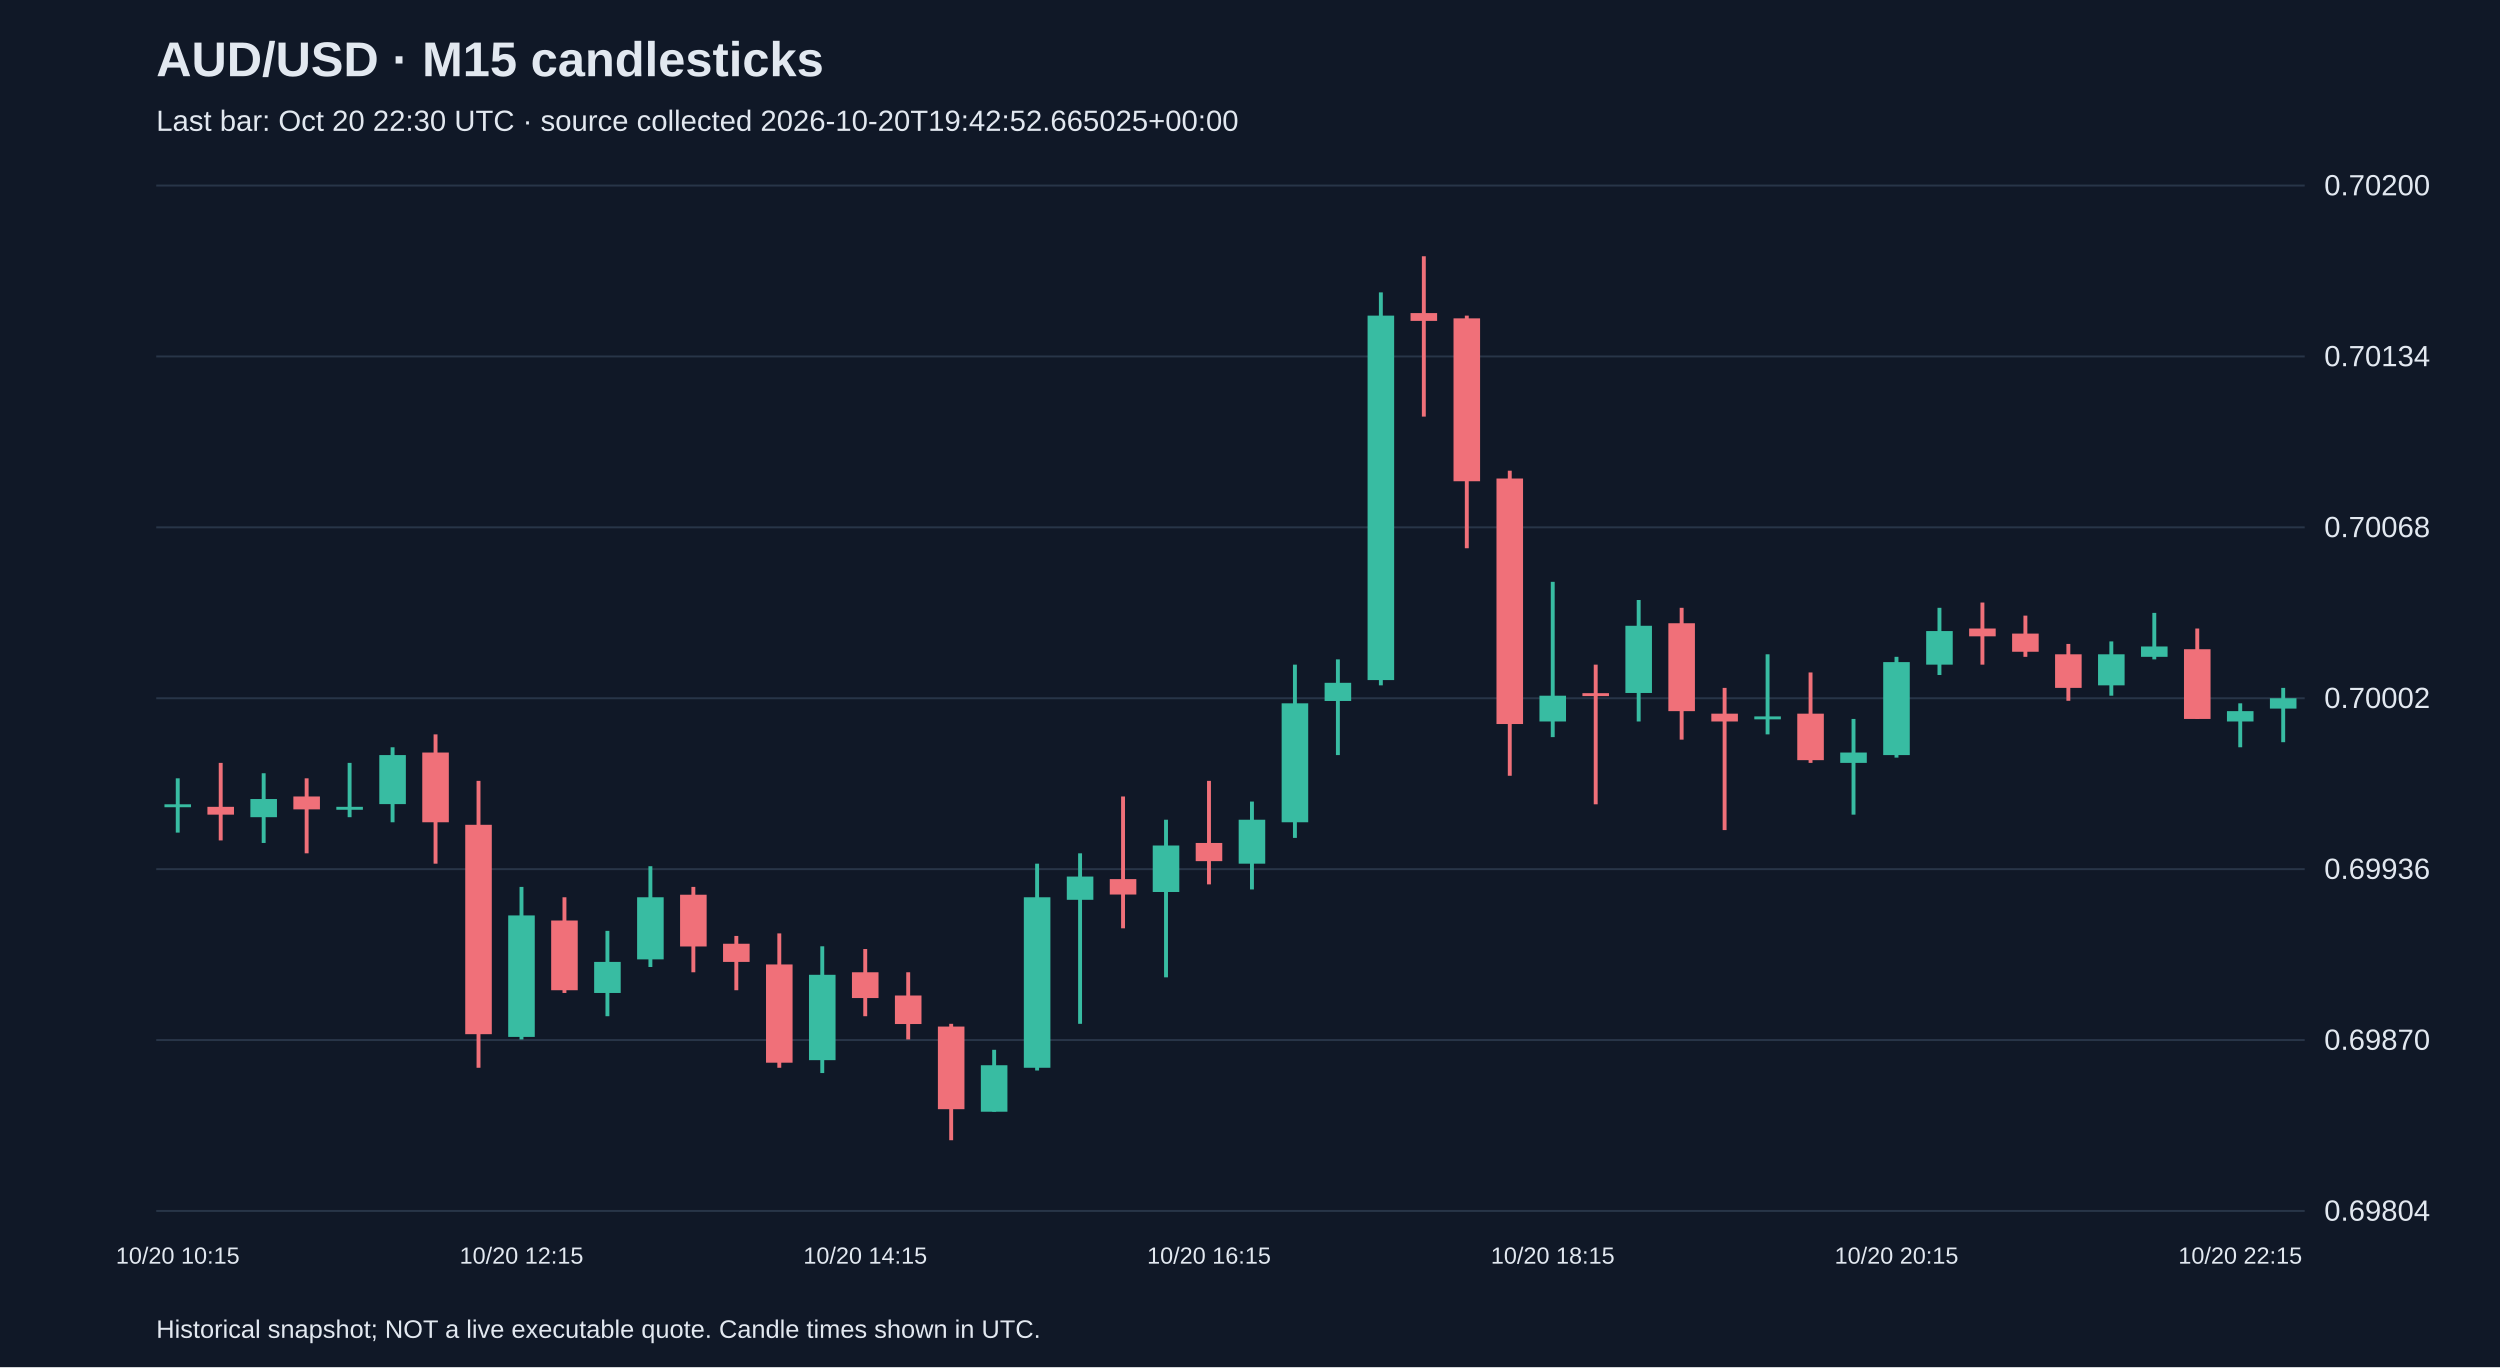
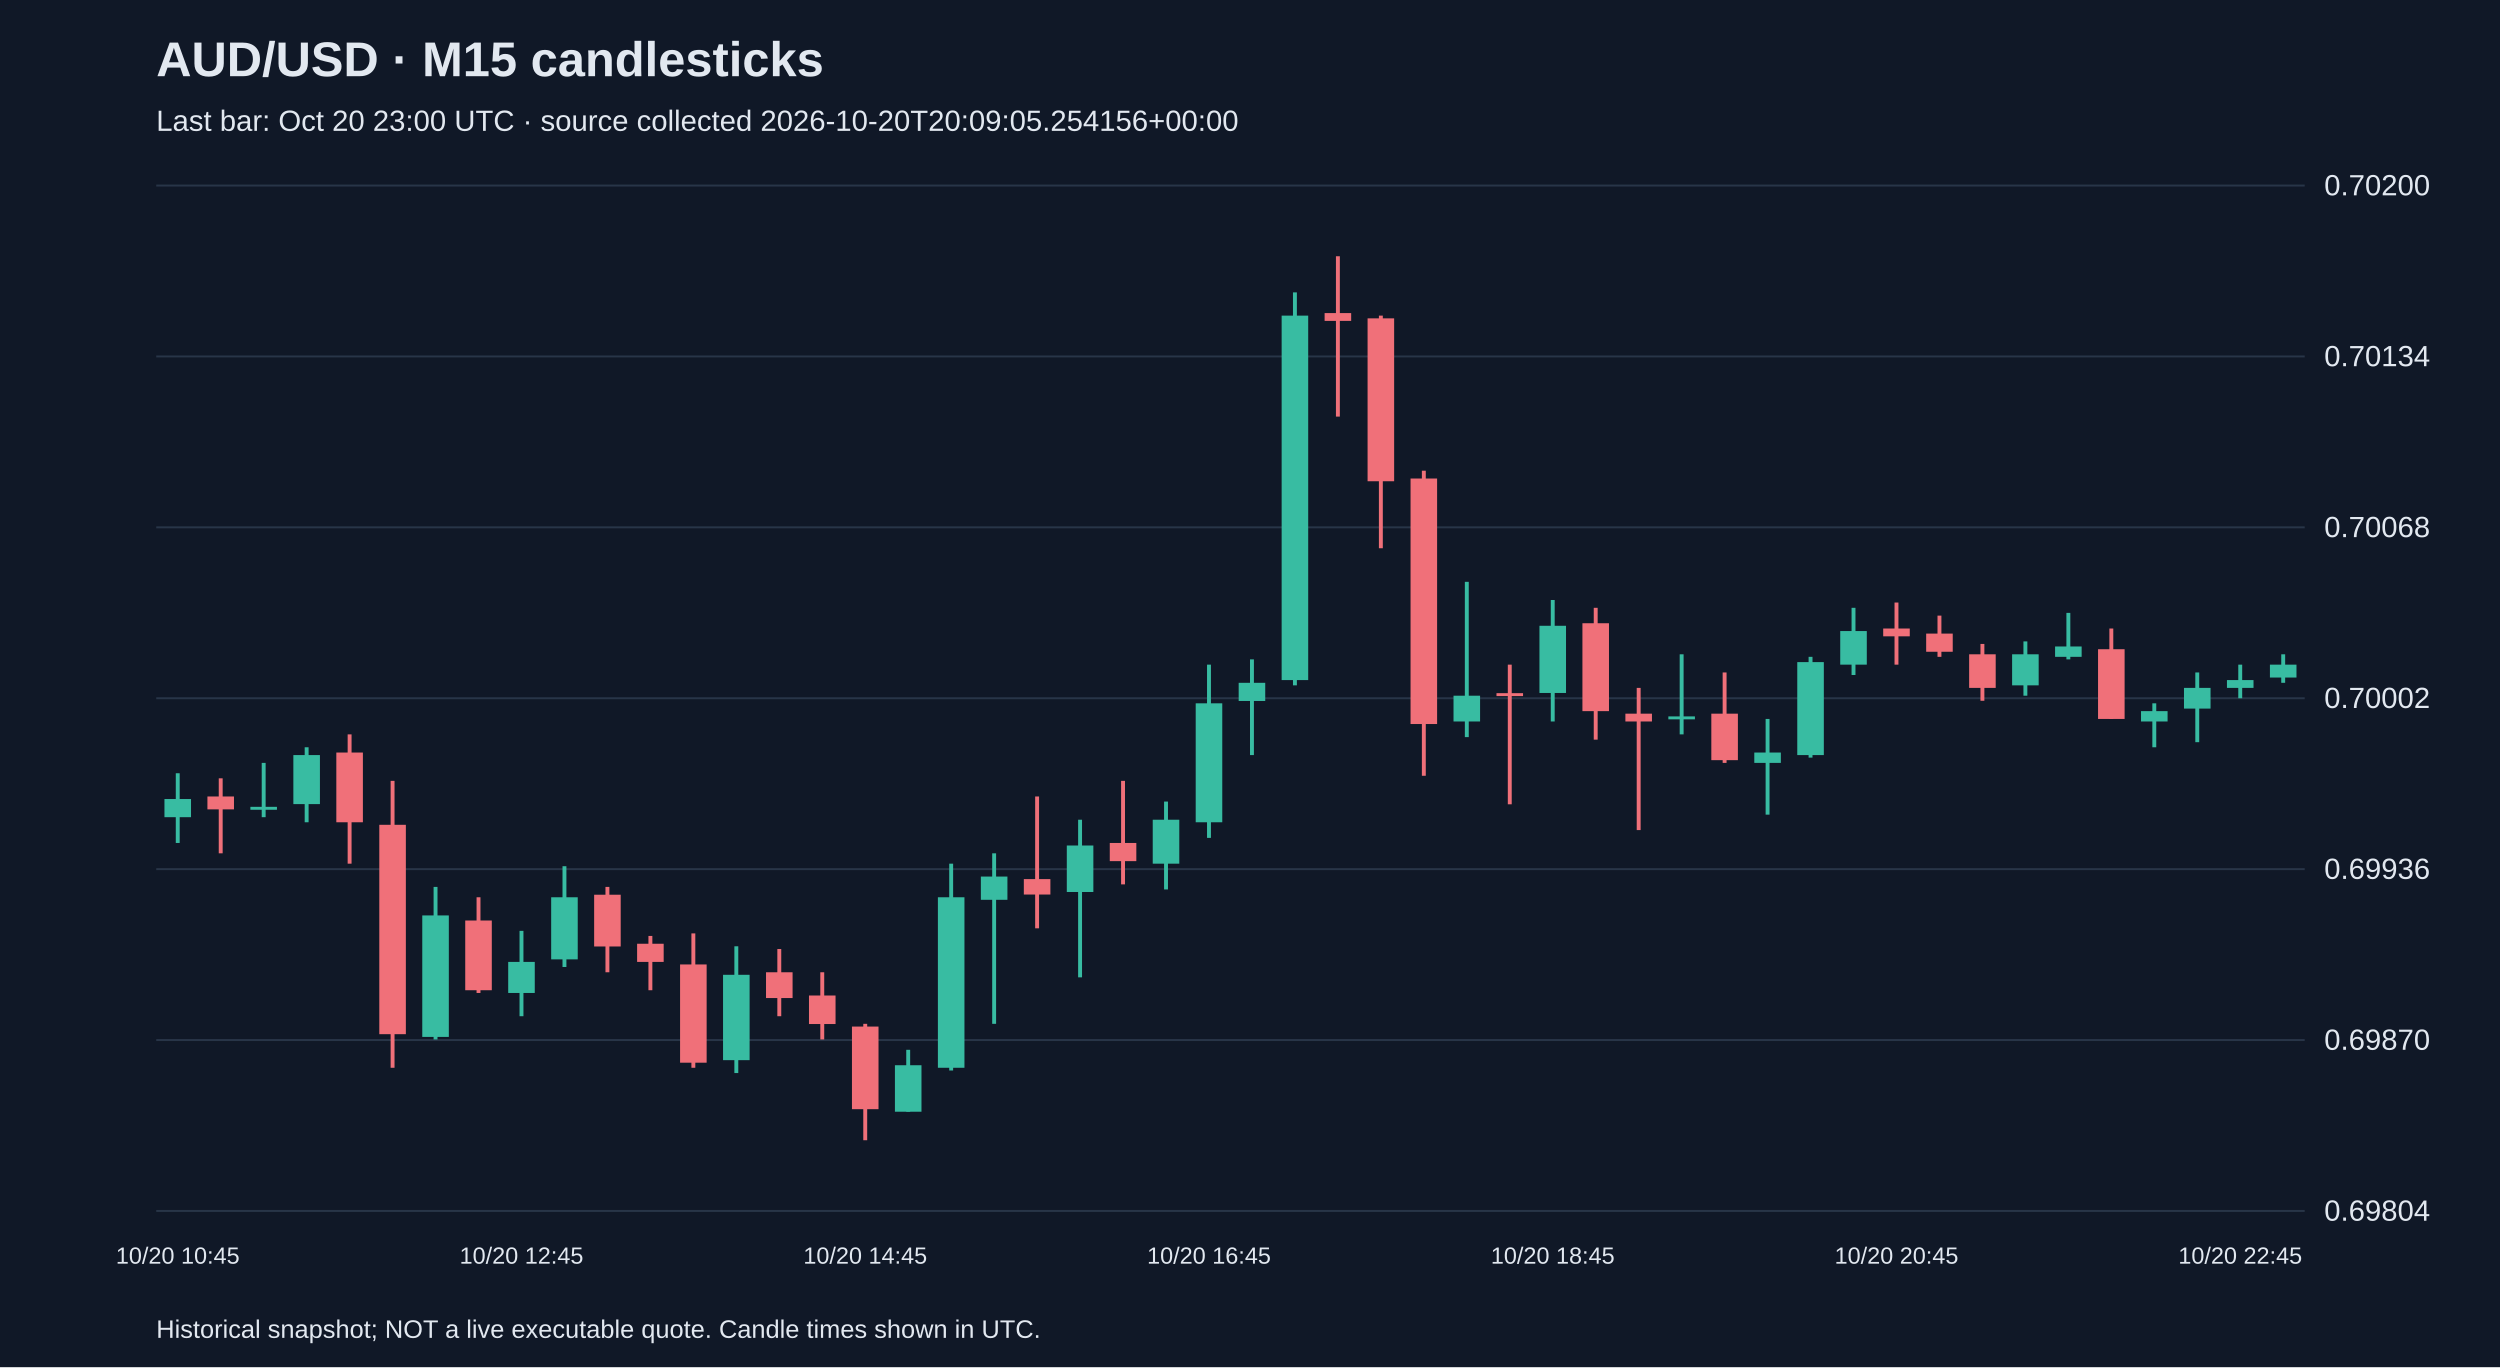
<svg xmlns="http://www.w3.org/2000/svg" viewBox="0 0 1280 700">
  <rect width="100%" height="100%" fill="#101827" />
  <style>text{font-family:Arial,sans-serif;fill:#e2e8f0}</style>
  <text x="80" y="39" font-size="25" font-weight="bold">AUD/USD · M15 candlesticks</text>
-   <text x="80" y="67" font-size="15" fill="#a6b1c5">Last bar: Oct 20 22:30 UTC · source collected 2026-10-20T19:42:52.665025+00:00</text>
+   <text x="80" y="67" font-size="15" fill="#a6b1c5">Last bar: Oct 20 23:00 UTC · source collected 2026-10-20T20:09:05.254156+00:00</text>
  <line x1="80" y1="620.0" x2="1180" y2="620.0" stroke="#283548" />
  <text x="1190" y="625.0" font-size="15">0.69804</text>
  <line x1="80" y1="532.5" x2="1180" y2="532.5" stroke="#283548" />
  <text x="1190" y="537.5" font-size="15">0.69870</text>
  <line x1="80" y1="445.0" x2="1180" y2="445.0" stroke="#283548" />
  <text x="1190" y="450.0" font-size="15">0.69936</text>
  <line x1="80" y1="357.5" x2="1180" y2="357.5" stroke="#283548" />
  <text x="1190" y="362.5" font-size="15">0.70002</text>
  <line x1="80" y1="270.0" x2="1180" y2="270.0" stroke="#283548" />
  <text x="1190" y="275.0" font-size="15">0.70068</text>
  <line x1="80" y1="182.5" x2="1180" y2="182.5" stroke="#283548" />
  <text x="1190" y="187.5" font-size="15">0.70134</text>
  <line x1="80" y1="95.0" x2="1180" y2="95.0" stroke="#283548" />
  <text x="1190" y="100.0" font-size="15">0.70200</text>
-   <line x1="91.0" y1="398.5" x2="91.0" y2="426.3" stroke="#38bca2" stroke-width="2" />
-   <rect x="84.2" y="411.8" width="13.6" height="1.5" fill="#38bca2" />
-   <text x="91.0" y="647" text-anchor="middle" font-size="12">10/20 10:15</text>
-   <line x1="113.0" y1="390.6" x2="113.0" y2="430.3" stroke="#f07079" stroke-width="2" />
-   <rect x="106.2" y="413.1" width="13.6" height="4.0" fill="#f07079" />
-   <line x1="135.0" y1="395.9" x2="135.0" y2="431.6" stroke="#38bca2" stroke-width="2" />
-   <rect x="128.2" y="409.1" width="13.6" height="9.3" fill="#38bca2" />
-   <line x1="157.0" y1="398.5" x2="157.0" y2="436.9" stroke="#f07079" stroke-width="2" />
-   <rect x="150.2" y="407.8" width="13.6" height="6.6" fill="#f07079" />
-   <line x1="179.0" y1="390.6" x2="179.0" y2="418.4" stroke="#38bca2" stroke-width="2" />
-   <rect x="172.2" y="413.1" width="13.6" height="1.5" fill="#38bca2" />
-   <line x1="201.0" y1="382.6" x2="201.0" y2="421.0" stroke="#38bca2" stroke-width="2" />
-   <rect x="194.2" y="386.6" width="13.6" height="25.1" fill="#38bca2" />
-   <line x1="223.0" y1="376.0" x2="223.0" y2="442.2" stroke="#f07079" stroke-width="2" />
-   <rect x="216.2" y="385.3" width="13.6" height="35.7" fill="#f07079" />
-   <line x1="245.0" y1="399.8" x2="245.0" y2="546.7" stroke="#f07079" stroke-width="2" />
-   <rect x="238.2" y="422.3" width="13.6" height="107.2" fill="#f07079" />
-   <line x1="267.0" y1="454.1" x2="267.0" y2="532.2" stroke="#38bca2" stroke-width="2" />
-   <rect x="260.2" y="468.7" width="13.6" height="62.2" fill="#38bca2" />
-   <text x="267.0" y="647" text-anchor="middle" font-size="12">10/20 12:15</text>
-   <line x1="289.0" y1="459.4" x2="289.0" y2="508.4" stroke="#f07079" stroke-width="2" />
-   <rect x="282.2" y="471.3" width="13.6" height="35.7" fill="#f07079" />
-   <line x1="311.0" y1="476.6" x2="311.0" y2="520.3" stroke="#38bca2" stroke-width="2" />
-   <rect x="304.2" y="492.5" width="13.6" height="15.9" fill="#38bca2" />
-   <line x1="333.0" y1="443.5" x2="333.0" y2="495.1" stroke="#38bca2" stroke-width="2" />
-   <rect x="326.2" y="459.4" width="13.6" height="31.8" fill="#38bca2" />
-   <line x1="355.0" y1="454.1" x2="355.0" y2="497.8" stroke="#f07079" stroke-width="2" />
-   <rect x="348.2" y="458.1" width="13.6" height="26.5" fill="#f07079" />
-   <line x1="377.0" y1="479.2" x2="377.0" y2="507.0" stroke="#f07079" stroke-width="2" />
-   <rect x="370.2" y="483.2" width="13.6" height="9.3" fill="#f07079" />
-   <line x1="399.0" y1="477.9" x2="399.0" y2="546.7" stroke="#f07079" stroke-width="2" />
-   <rect x="392.2" y="493.8" width="13.6" height="50.3" fill="#f07079" />
-   <line x1="421.0" y1="484.5" x2="421.0" y2="549.4" stroke="#38bca2" stroke-width="2" />
-   <rect x="414.2" y="499.1" width="13.6" height="43.7" fill="#38bca2" />
-   <line x1="443.0" y1="485.9" x2="443.0" y2="520.3" stroke="#f07079" stroke-width="2" />
-   <rect x="436.2" y="497.8" width="13.6" height="13.2" fill="#f07079" />
-   <text x="443.0" y="647" text-anchor="middle" font-size="12">10/20 14:15</text>
-   <line x1="465.0" y1="497.8" x2="465.0" y2="532.2" stroke="#f07079" stroke-width="2" />
-   <rect x="458.2" y="509.7" width="13.6" height="14.6" fill="#f07079" />
-   <line x1="487.0" y1="524.2" x2="487.0" y2="583.8" stroke="#f07079" stroke-width="2" />
-   <rect x="480.2" y="525.6" width="13.6" height="42.3" fill="#f07079" />
-   <line x1="509.0" y1="537.5" x2="509.0" y2="569.2" stroke="#38bca2" stroke-width="2" />
-   <rect x="502.2" y="545.4" width="13.6" height="23.8" fill="#38bca2" />
-   <line x1="531.0" y1="442.2" x2="531.0" y2="548.1" stroke="#38bca2" stroke-width="2" />
-   <rect x="524.2" y="459.4" width="13.6" height="87.3" fill="#38bca2" />
-   <line x1="553.0" y1="436.9" x2="553.0" y2="524.2" stroke="#38bca2" stroke-width="2" />
-   <rect x="546.2" y="448.8" width="13.6" height="11.9" fill="#38bca2" />
-   <line x1="575.0" y1="407.8" x2="575.0" y2="475.3" stroke="#f07079" stroke-width="2" />
-   <rect x="568.2" y="450.1" width="13.6" height="7.9" fill="#f07079" />
-   <line x1="597.0" y1="419.7" x2="597.0" y2="500.4" stroke="#38bca2" stroke-width="2" />
-   <rect x="590.2" y="432.9" width="13.6" height="23.8" fill="#38bca2" />
-   <line x1="619.0" y1="399.8" x2="619.0" y2="452.8" stroke="#f07079" stroke-width="2" />
-   <rect x="612.2" y="431.6" width="13.6" height="9.3" fill="#f07079" />
-   <text x="619.0" y="647" text-anchor="middle" font-size="12">10/20 16:15</text>
-   <line x1="641.0" y1="410.4" x2="641.0" y2="455.4" stroke="#38bca2" stroke-width="2" />
-   <rect x="634.2" y="419.7" width="13.6" height="22.5" fill="#38bca2" />
-   <line x1="663.0" y1="340.3" x2="663.0" y2="429.0" stroke="#38bca2" stroke-width="2" />
-   <rect x="656.2" y="360.1" width="13.6" height="60.9" fill="#38bca2" />
-   <line x1="685.0" y1="337.6" x2="685.0" y2="386.6" stroke="#38bca2" stroke-width="2" />
-   <rect x="678.2" y="349.6" width="13.6" height="9.3" fill="#38bca2" />
-   <line x1="707.0" y1="149.7" x2="707.0" y2="350.9" stroke="#38bca2" stroke-width="2" />
-   <rect x="700.2" y="161.6" width="13.6" height="186.6" fill="#38bca2" />
-   <line x1="729.0" y1="131.2" x2="729.0" y2="213.3" stroke="#f07079" stroke-width="2" />
-   <rect x="722.2" y="160.3" width="13.6" height="4.0" fill="#f07079" />
-   <line x1="751.0" y1="161.6" x2="751.0" y2="280.7" stroke="#f07079" stroke-width="2" />
-   <rect x="744.2" y="163.0" width="13.6" height="83.4" fill="#f07079" />
-   <line x1="773.0" y1="241.0" x2="773.0" y2="397.2" stroke="#f07079" stroke-width="2" />
-   <rect x="766.2" y="245.0" width="13.6" height="125.7" fill="#f07079" />
-   <line x1="795.0" y1="297.9" x2="795.0" y2="377.4" stroke="#38bca2" stroke-width="2" />
-   <rect x="788.2" y="356.2" width="13.6" height="13.2" fill="#38bca2" />
-   <text x="795.0" y="647" text-anchor="middle" font-size="12">10/20 18:15</text>
-   <line x1="817.0" y1="340.3" x2="817.0" y2="411.8" stroke="#f07079" stroke-width="2" />
-   <rect x="810.2" y="354.9" width="13.6" height="1.5" fill="#f07079" />
-   <line x1="839.0" y1="307.2" x2="839.0" y2="369.4" stroke="#38bca2" stroke-width="2" />
-   <rect x="832.2" y="320.4" width="13.6" height="34.4" fill="#38bca2" />
-   <line x1="861.0" y1="311.2" x2="861.0" y2="378.7" stroke="#f07079" stroke-width="2" />
-   <rect x="854.2" y="319.1" width="13.6" height="45.0" fill="#f07079" />
-   <line x1="883.0" y1="352.2" x2="883.0" y2="425.0" stroke="#f07079" stroke-width="2" />
-   <rect x="876.2" y="365.4" width="13.6" height="4.0" fill="#f07079" />
-   <line x1="905.0" y1="335.0" x2="905.0" y2="376.0" stroke="#38bca2" stroke-width="2" />
-   <rect x="898.2" y="366.8" width="13.6" height="1.5" fill="#38bca2" />
-   <line x1="927.0" y1="344.3" x2="927.0" y2="390.6" stroke="#f07079" stroke-width="2" />
-   <rect x="920.2" y="365.4" width="13.6" height="23.8" fill="#f07079" />
-   <line x1="949.0" y1="368.1" x2="949.0" y2="417.1" stroke="#38bca2" stroke-width="2" />
-   <rect x="942.2" y="385.3" width="13.6" height="5.3" fill="#38bca2" />
-   <line x1="971.0" y1="336.3" x2="971.0" y2="387.9" stroke="#38bca2" stroke-width="2" />
-   <rect x="964.2" y="339.0" width="13.6" height="47.6" fill="#38bca2" />
-   <text x="971.0" y="647" text-anchor="middle" font-size="12">10/20 20:15</text>
-   <line x1="993.0" y1="311.2" x2="993.0" y2="345.6" stroke="#38bca2" stroke-width="2" />
-   <rect x="986.2" y="323.1" width="13.6" height="17.2" fill="#38bca2" />
-   <line x1="1015.0" y1="308.5" x2="1015.0" y2="340.3" stroke="#f07079" stroke-width="2" />
-   <rect x="1008.2" y="321.8" width="13.6" height="4.0" fill="#f07079" />
-   <line x1="1037.0" y1="315.2" x2="1037.0" y2="336.3" stroke="#f07079" stroke-width="2" />
-   <rect x="1030.2" y="324.4" width="13.6" height="9.3" fill="#f07079" />
-   <line x1="1059.0" y1="329.7" x2="1059.0" y2="358.8" stroke="#f07079" stroke-width="2" />
-   <rect x="1052.2" y="335.0" width="13.6" height="17.2" fill="#f07079" />
-   <line x1="1081.0" y1="328.4" x2="1081.0" y2="356.2" stroke="#38bca2" stroke-width="2" />
-   <rect x="1074.2" y="335.0" width="13.6" height="15.9" fill="#38bca2" />
-   <line x1="1103.0" y1="313.8" x2="1103.0" y2="337.6" stroke="#38bca2" stroke-width="2" />
-   <rect x="1096.2" y="331.0" width="13.6" height="5.3" fill="#38bca2" />
-   <line x1="1125.0" y1="321.8" x2="1125.0" y2="368.1" stroke="#f07079" stroke-width="2" />
-   <rect x="1118.2" y="332.4" width="13.6" height="35.7" fill="#f07079" />
-   <line x1="1147.0" y1="360.1" x2="1147.0" y2="382.6" stroke="#38bca2" stroke-width="2" />
-   <rect x="1140.2" y="364.1" width="13.6" height="5.3" fill="#38bca2" />
-   <text x="1147.0" y="647" text-anchor="middle" font-size="12">10/20 22:15</text>
-   <line x1="1169.0" y1="352.2" x2="1169.0" y2="380.0" stroke="#38bca2" stroke-width="2" />
-   <rect x="1162.2" y="357.5" width="13.6" height="5.3" fill="#38bca2" />
+   <line x1="91.0" y1="395.9" x2="91.0" y2="431.6" stroke="#38bca2" stroke-width="2" />
+   <rect x="84.2" y="409.1" width="13.6" height="9.3" fill="#38bca2" />
+   <text x="91.0" y="647" text-anchor="middle" font-size="12">10/20 10:45</text>
+   <line x1="113.0" y1="398.5" x2="113.0" y2="436.9" stroke="#f07079" stroke-width="2" />
+   <rect x="106.2" y="407.8" width="13.6" height="6.6" fill="#f07079" />
+   <line x1="135.0" y1="390.6" x2="135.0" y2="418.4" stroke="#38bca2" stroke-width="2" />
+   <rect x="128.2" y="413.1" width="13.6" height="1.5" fill="#38bca2" />
+   <line x1="157.0" y1="382.6" x2="157.0" y2="421.0" stroke="#38bca2" stroke-width="2" />
+   <rect x="150.2" y="386.6" width="13.6" height="25.1" fill="#38bca2" />
+   <line x1="179.0" y1="376.0" x2="179.0" y2="442.2" stroke="#f07079" stroke-width="2" />
+   <rect x="172.2" y="385.3" width="13.6" height="35.7" fill="#f07079" />
+   <line x1="201.0" y1="399.8" x2="201.0" y2="546.7" stroke="#f07079" stroke-width="2" />
+   <rect x="194.2" y="422.3" width="13.6" height="107.2" fill="#f07079" />
+   <line x1="223.0" y1="454.1" x2="223.0" y2="532.2" stroke="#38bca2" stroke-width="2" />
+   <rect x="216.2" y="468.7" width="13.6" height="62.2" fill="#38bca2" />
+   <line x1="245.0" y1="459.4" x2="245.0" y2="508.4" stroke="#f07079" stroke-width="2" />
+   <rect x="238.2" y="471.3" width="13.6" height="35.7" fill="#f07079" />
+   <line x1="267.0" y1="476.6" x2="267.0" y2="520.3" stroke="#38bca2" stroke-width="2" />
+   <rect x="260.2" y="492.5" width="13.6" height="15.9" fill="#38bca2" />
+   <text x="267.0" y="647" text-anchor="middle" font-size="12">10/20 12:45</text>
+   <line x1="289.0" y1="443.5" x2="289.0" y2="495.1" stroke="#38bca2" stroke-width="2" />
+   <rect x="282.2" y="459.4" width="13.6" height="31.8" fill="#38bca2" />
+   <line x1="311.0" y1="454.1" x2="311.0" y2="497.8" stroke="#f07079" stroke-width="2" />
+   <rect x="304.2" y="458.1" width="13.6" height="26.5" fill="#f07079" />
+   <line x1="333.0" y1="479.2" x2="333.0" y2="507.0" stroke="#f07079" stroke-width="2" />
+   <rect x="326.2" y="483.2" width="13.6" height="9.3" fill="#f07079" />
+   <line x1="355.0" y1="477.9" x2="355.0" y2="546.7" stroke="#f07079" stroke-width="2" />
+   <rect x="348.2" y="493.8" width="13.6" height="50.3" fill="#f07079" />
+   <line x1="377.0" y1="484.5" x2="377.0" y2="549.4" stroke="#38bca2" stroke-width="2" />
+   <rect x="370.2" y="499.1" width="13.6" height="43.7" fill="#38bca2" />
+   <line x1="399.0" y1="485.9" x2="399.0" y2="520.3" stroke="#f07079" stroke-width="2" />
+   <rect x="392.2" y="497.8" width="13.6" height="13.2" fill="#f07079" />
+   <line x1="421.0" y1="497.8" x2="421.0" y2="532.2" stroke="#f07079" stroke-width="2" />
+   <rect x="414.2" y="509.7" width="13.6" height="14.6" fill="#f07079" />
+   <line x1="443.0" y1="524.2" x2="443.0" y2="583.8" stroke="#f07079" stroke-width="2" />
+   <rect x="436.2" y="525.6" width="13.6" height="42.3" fill="#f07079" />
+   <text x="443.0" y="647" text-anchor="middle" font-size="12">10/20 14:45</text>
+   <line x1="465.0" y1="537.5" x2="465.0" y2="569.2" stroke="#38bca2" stroke-width="2" />
+   <rect x="458.2" y="545.4" width="13.6" height="23.8" fill="#38bca2" />
+   <line x1="487.0" y1="442.2" x2="487.0" y2="548.1" stroke="#38bca2" stroke-width="2" />
+   <rect x="480.2" y="459.4" width="13.6" height="87.3" fill="#38bca2" />
+   <line x1="509.0" y1="436.9" x2="509.0" y2="524.2" stroke="#38bca2" stroke-width="2" />
+   <rect x="502.2" y="448.8" width="13.6" height="11.9" fill="#38bca2" />
+   <line x1="531.0" y1="407.8" x2="531.0" y2="475.3" stroke="#f07079" stroke-width="2" />
+   <rect x="524.2" y="450.1" width="13.6" height="7.9" fill="#f07079" />
+   <line x1="553.0" y1="419.7" x2="553.0" y2="500.4" stroke="#38bca2" stroke-width="2" />
+   <rect x="546.2" y="432.9" width="13.6" height="23.8" fill="#38bca2" />
+   <line x1="575.0" y1="399.8" x2="575.0" y2="452.8" stroke="#f07079" stroke-width="2" />
+   <rect x="568.2" y="431.6" width="13.6" height="9.3" fill="#f07079" />
+   <line x1="597.0" y1="410.4" x2="597.0" y2="455.4" stroke="#38bca2" stroke-width="2" />
+   <rect x="590.2" y="419.7" width="13.6" height="22.5" fill="#38bca2" />
+   <line x1="619.0" y1="340.3" x2="619.0" y2="429.0" stroke="#38bca2" stroke-width="2" />
+   <rect x="612.2" y="360.1" width="13.6" height="60.9" fill="#38bca2" />
+   <text x="619.0" y="647" text-anchor="middle" font-size="12">10/20 16:45</text>
+   <line x1="641.0" y1="337.6" x2="641.0" y2="386.6" stroke="#38bca2" stroke-width="2" />
+   <rect x="634.2" y="349.6" width="13.6" height="9.3" fill="#38bca2" />
+   <line x1="663.0" y1="149.7" x2="663.0" y2="350.9" stroke="#38bca2" stroke-width="2" />
+   <rect x="656.2" y="161.6" width="13.6" height="186.6" fill="#38bca2" />
+   <line x1="685.0" y1="131.2" x2="685.0" y2="213.3" stroke="#f07079" stroke-width="2" />
+   <rect x="678.2" y="160.3" width="13.6" height="4.0" fill="#f07079" />
+   <line x1="707.0" y1="161.6" x2="707.0" y2="280.7" stroke="#f07079" stroke-width="2" />
+   <rect x="700.2" y="163.0" width="13.6" height="83.4" fill="#f07079" />
+   <line x1="729.0" y1="241.0" x2="729.0" y2="397.2" stroke="#f07079" stroke-width="2" />
+   <rect x="722.2" y="245.0" width="13.6" height="125.7" fill="#f07079" />
+   <line x1="751.0" y1="297.9" x2="751.0" y2="377.4" stroke="#38bca2" stroke-width="2" />
+   <rect x="744.2" y="356.2" width="13.6" height="13.2" fill="#38bca2" />
+   <line x1="773.0" y1="340.3" x2="773.0" y2="411.8" stroke="#f07079" stroke-width="2" />
+   <rect x="766.2" y="354.9" width="13.6" height="1.5" fill="#f07079" />
+   <line x1="795.0" y1="307.2" x2="795.0" y2="369.4" stroke="#38bca2" stroke-width="2" />
+   <rect x="788.2" y="320.4" width="13.6" height="34.4" fill="#38bca2" />
+   <text x="795.0" y="647" text-anchor="middle" font-size="12">10/20 18:45</text>
+   <line x1="817.0" y1="311.2" x2="817.0" y2="378.7" stroke="#f07079" stroke-width="2" />
+   <rect x="810.2" y="319.1" width="13.6" height="45.0" fill="#f07079" />
+   <line x1="839.0" y1="352.2" x2="839.0" y2="425.0" stroke="#f07079" stroke-width="2" />
+   <rect x="832.2" y="365.4" width="13.6" height="4.0" fill="#f07079" />
+   <line x1="861.0" y1="335.0" x2="861.0" y2="376.0" stroke="#38bca2" stroke-width="2" />
+   <rect x="854.2" y="366.8" width="13.6" height="1.5" fill="#38bca2" />
+   <line x1="883.0" y1="344.3" x2="883.0" y2="390.6" stroke="#f07079" stroke-width="2" />
+   <rect x="876.2" y="365.4" width="13.6" height="23.8" fill="#f07079" />
+   <line x1="905.0" y1="368.1" x2="905.0" y2="417.1" stroke="#38bca2" stroke-width="2" />
+   <rect x="898.2" y="385.3" width="13.6" height="5.3" fill="#38bca2" />
+   <line x1="927.0" y1="336.3" x2="927.0" y2="387.9" stroke="#38bca2" stroke-width="2" />
+   <rect x="920.2" y="339.0" width="13.6" height="47.6" fill="#38bca2" />
+   <line x1="949.0" y1="311.2" x2="949.0" y2="345.6" stroke="#38bca2" stroke-width="2" />
+   <rect x="942.2" y="323.1" width="13.6" height="17.2" fill="#38bca2" />
+   <line x1="971.0" y1="308.5" x2="971.0" y2="340.3" stroke="#f07079" stroke-width="2" />
+   <rect x="964.2" y="321.8" width="13.6" height="4.0" fill="#f07079" />
+   <text x="971.0" y="647" text-anchor="middle" font-size="12">10/20 20:45</text>
+   <line x1="993.0" y1="315.2" x2="993.0" y2="336.3" stroke="#f07079" stroke-width="2" />
+   <rect x="986.2" y="324.4" width="13.6" height="9.3" fill="#f07079" />
+   <line x1="1015.0" y1="329.7" x2="1015.0" y2="358.8" stroke="#f07079" stroke-width="2" />
+   <rect x="1008.2" y="335.0" width="13.6" height="17.2" fill="#f07079" />
+   <line x1="1037.0" y1="328.4" x2="1037.0" y2="356.2" stroke="#38bca2" stroke-width="2" />
+   <rect x="1030.2" y="335.0" width="13.6" height="15.9" fill="#38bca2" />
+   <line x1="1059.0" y1="313.8" x2="1059.0" y2="337.6" stroke="#38bca2" stroke-width="2" />
+   <rect x="1052.2" y="331.0" width="13.6" height="5.3" fill="#38bca2" />
+   <line x1="1081.0" y1="321.8" x2="1081.0" y2="368.1" stroke="#f07079" stroke-width="2" />
+   <rect x="1074.2" y="332.4" width="13.6" height="35.7" fill="#f07079" />
+   <line x1="1103.0" y1="360.1" x2="1103.0" y2="382.6" stroke="#38bca2" stroke-width="2" />
+   <rect x="1096.2" y="364.1" width="13.6" height="5.3" fill="#38bca2" />
+   <line x1="1125.0" y1="344.3" x2="1125.0" y2="380.0" stroke="#38bca2" stroke-width="2" />
+   <rect x="1118.2" y="352.2" width="13.6" height="10.6" fill="#38bca2" />
+   <line x1="1147.0" y1="340.3" x2="1147.0" y2="357.5" stroke="#38bca2" stroke-width="2" />
+   <rect x="1140.2" y="348.2" width="13.6" height="4.0" fill="#38bca2" />
+   <text x="1147.0" y="647" text-anchor="middle" font-size="12">10/20 22:45</text>
+   <line x1="1169.0" y1="335.0" x2="1169.0" y2="349.6" stroke="#38bca2" stroke-width="2" />
+   <rect x="1162.2" y="340.3" width="13.6" height="6.6" fill="#38bca2" />
  <text x="80" y="685" font-size="13">Historical snapshot; NOT a live executable quote. Candle times shown in UTC.</text>
</svg>
